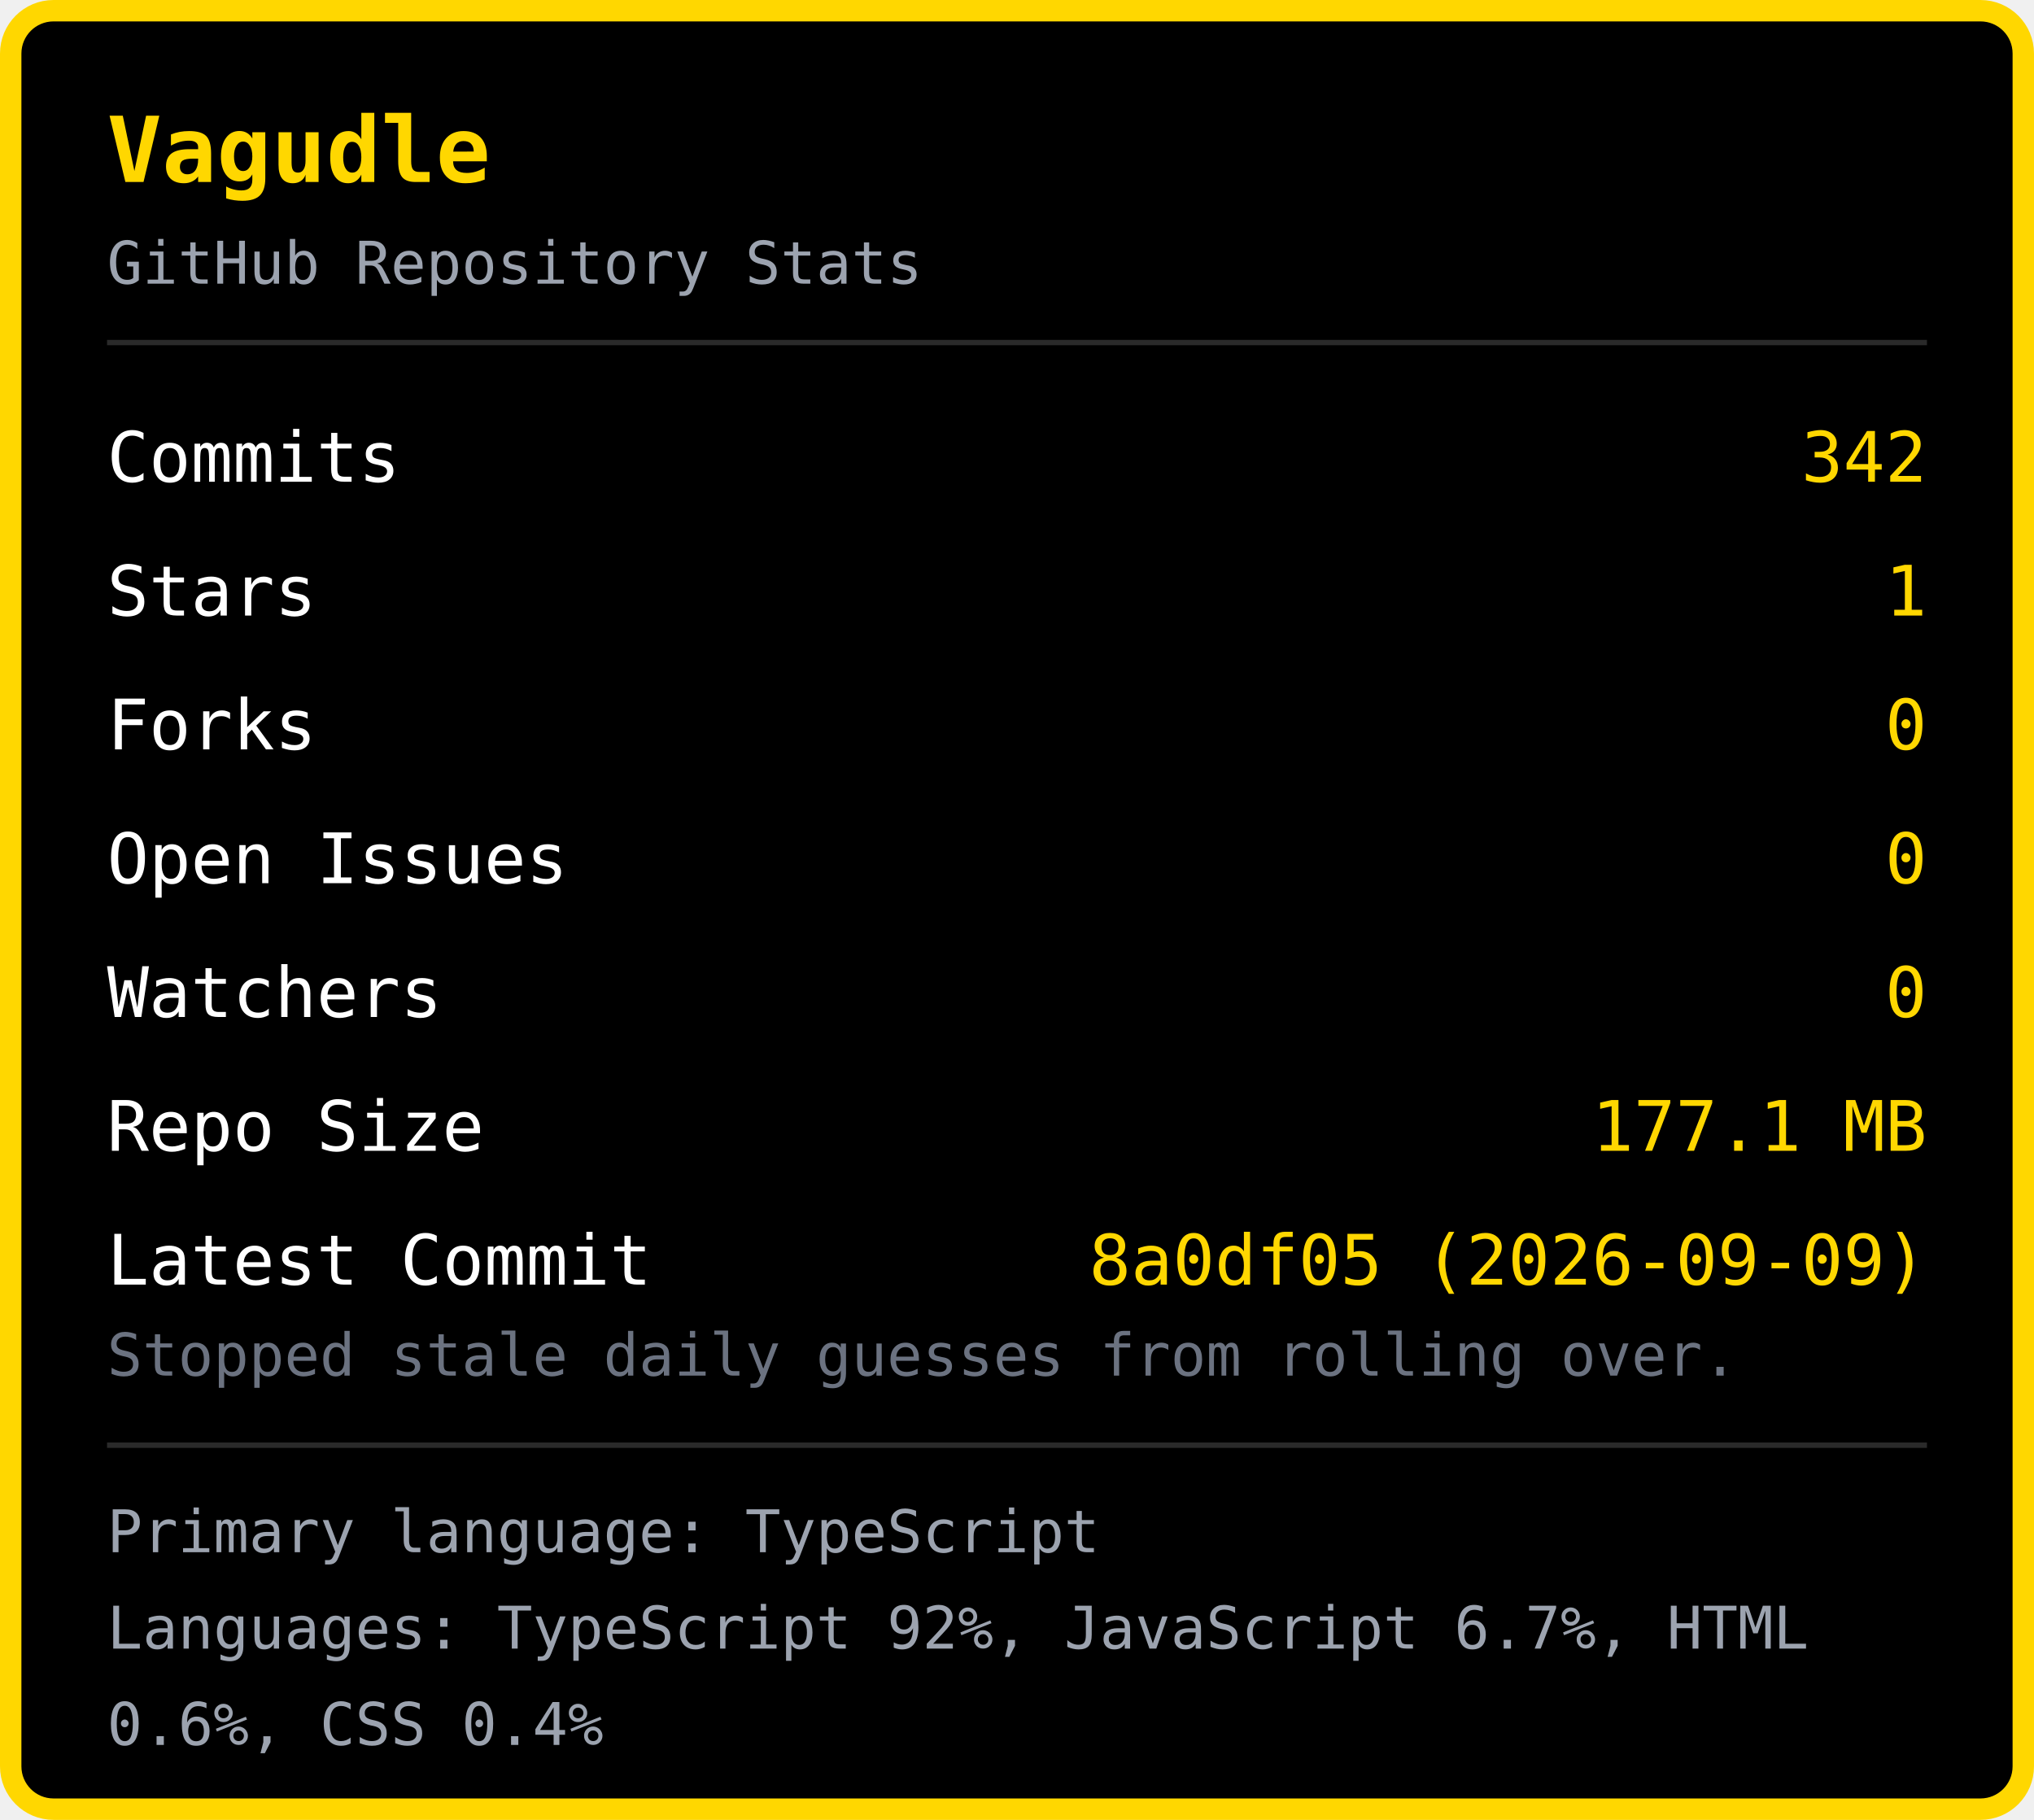
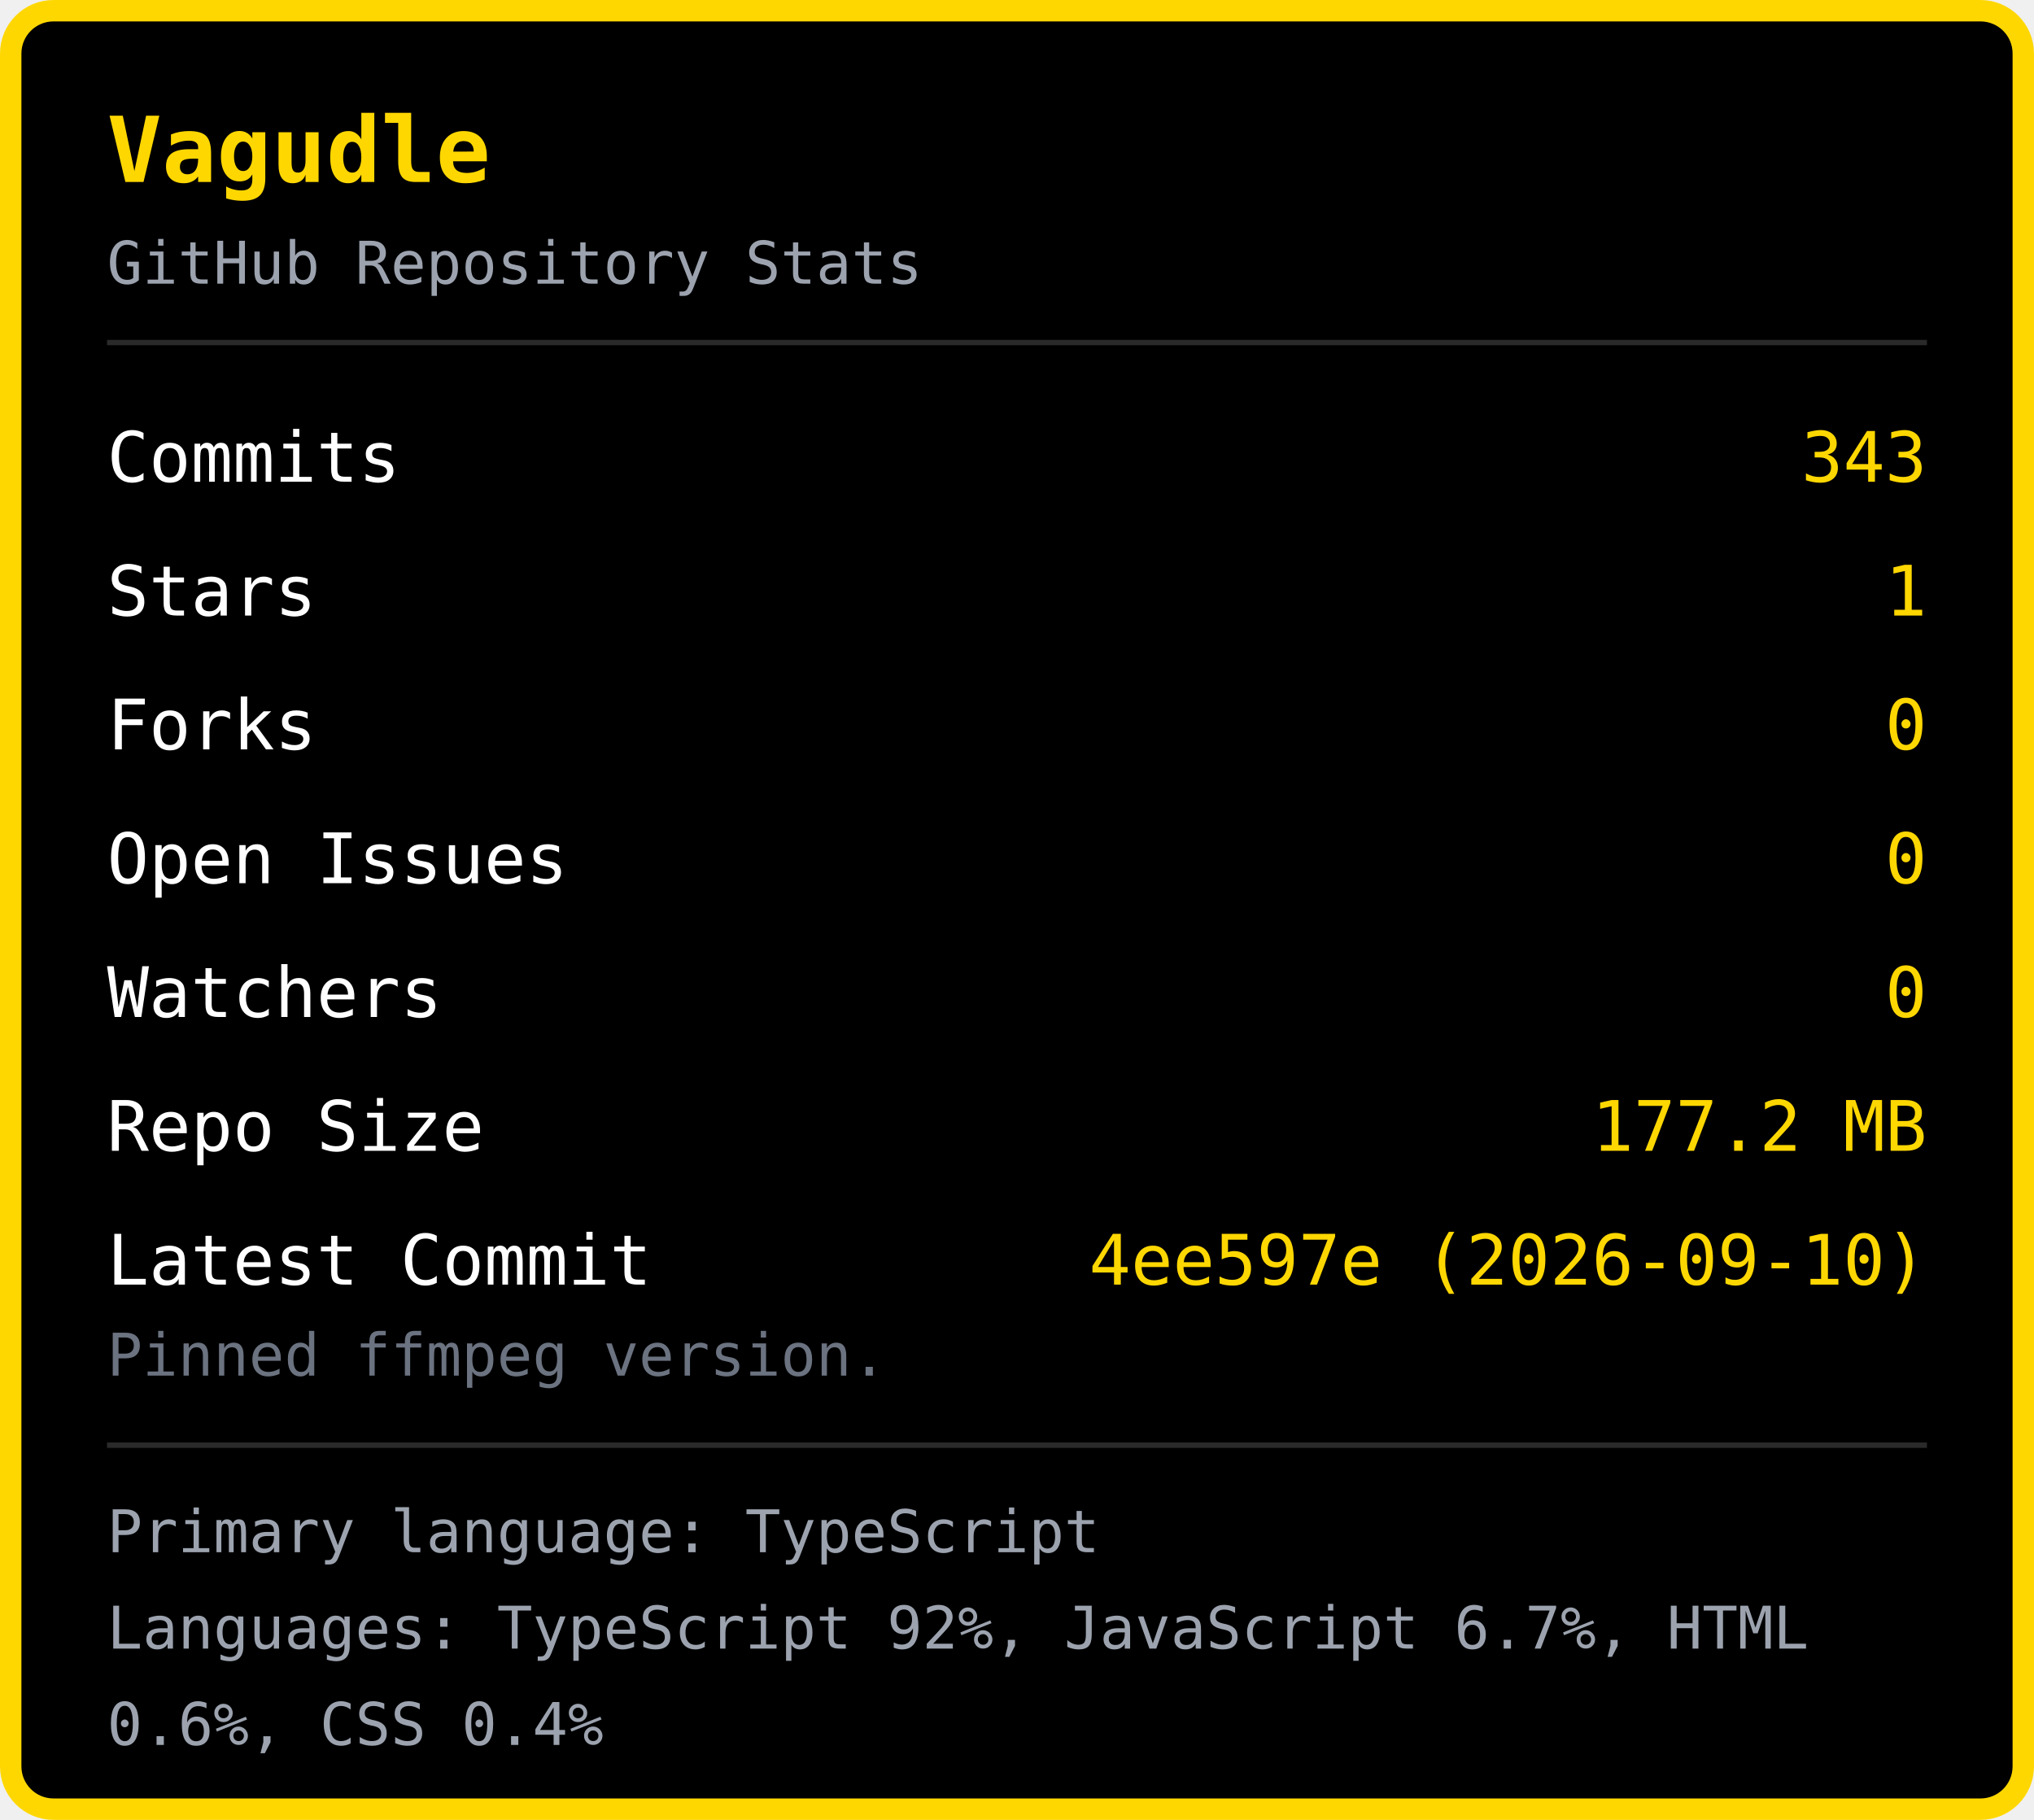
<svg xmlns="http://www.w3.org/2000/svg" width="380" height="340" viewBox="0 0 380 340">
  <rect x="2" y="2" width="376" height="336" rx="8" fill="#000000" stroke="#FFD700" stroke-width="4" />
  <text x="20" y="34" font-family="monospace" font-size="17" font-weight="bold" fill="#FFD700">Vagudle</text>
  <text x="20" y="53" font-family="monospace" font-size="11" fill="#9ca3af">GitHub Repository Stats</text>
  <line x1="20" y1="64" x2="360" y2="64" stroke="#2a2a2a" stroke-width="1" />
  <text x="20" y="90" font-family="monospace" font-size="13" fill="#ffffff">Commits</text>
-   <text x="360" y="90" font-family="monospace" font-size="13" fill="#FFD700" text-anchor="end">342</text>
+   <text x="360" y="90" font-family="monospace" font-size="13" fill="#FFD700" text-anchor="end">343</text>
  <text x="20" y="115" font-family="monospace" font-size="13" fill="#ffffff">Stars</text>
  <text x="360" y="115" font-family="monospace" font-size="13" fill="#FFD700" text-anchor="end">1</text>
  <text x="20" y="140" font-family="monospace" font-size="13" fill="#ffffff">Forks</text>
  <text x="360" y="140" font-family="monospace" font-size="13" fill="#FFD700" text-anchor="end">0</text>
  <text x="20" y="165" font-family="monospace" font-size="13" fill="#ffffff">Open Issues</text>
  <text x="360" y="165" font-family="monospace" font-size="13" fill="#FFD700" text-anchor="end">0</text>
  <text x="20" y="190" font-family="monospace" font-size="13" fill="#ffffff">Watchers</text>
  <text x="360" y="190" font-family="monospace" font-size="13" fill="#FFD700" text-anchor="end">0</text>
  <text x="20" y="215" font-family="monospace" font-size="13" fill="#ffffff">Repo Size</text>
-   <text x="360" y="215" font-family="monospace" font-size="13" fill="#FFD700" text-anchor="end">177.1 MB</text>
+   <text x="360" y="215" font-family="monospace" font-size="13" fill="#FFD700" text-anchor="end">177.2 MB</text>
  <text x="20" y="240" font-family="monospace" font-size="13" fill="#ffffff">Latest Commit</text>
-   <text x="360" y="240" font-family="monospace" font-size="13" fill="#FFD700" text-anchor="end">8a0df05 (2026-09-09)</text>
-   <text x="20" y="257" font-family="monospace" font-size="11" fill="#6b7280">Stopped stale daily guesses from rolling over.</text>
+   <text x="360" y="240" font-family="monospace" font-size="13" fill="#FFD700" text-anchor="end">4ee597e (2026-09-10)</text>
+   <text x="20" y="257" font-family="monospace" font-size="11" fill="#6b7280">Pinned ffmpeg version.</text>
  <line x1="20" y1="270" x2="360" y2="270" stroke="#2a2a2a" stroke-width="1" />
  <text x="20" y="290" font-family="monospace" font-size="11" fill="#9ca3af">Primary language: TypeScript</text>
  <text x="20" y="308" font-family="monospace" font-size="11" fill="#9ca3af">Languages: TypeScript 92%, JavaScript 6.7%, HTML </text>
  <text x="20" y="326" font-family="monospace" font-size="11" fill="#9ca3af">0.6%, CSS 0.4%</text>
</svg>
